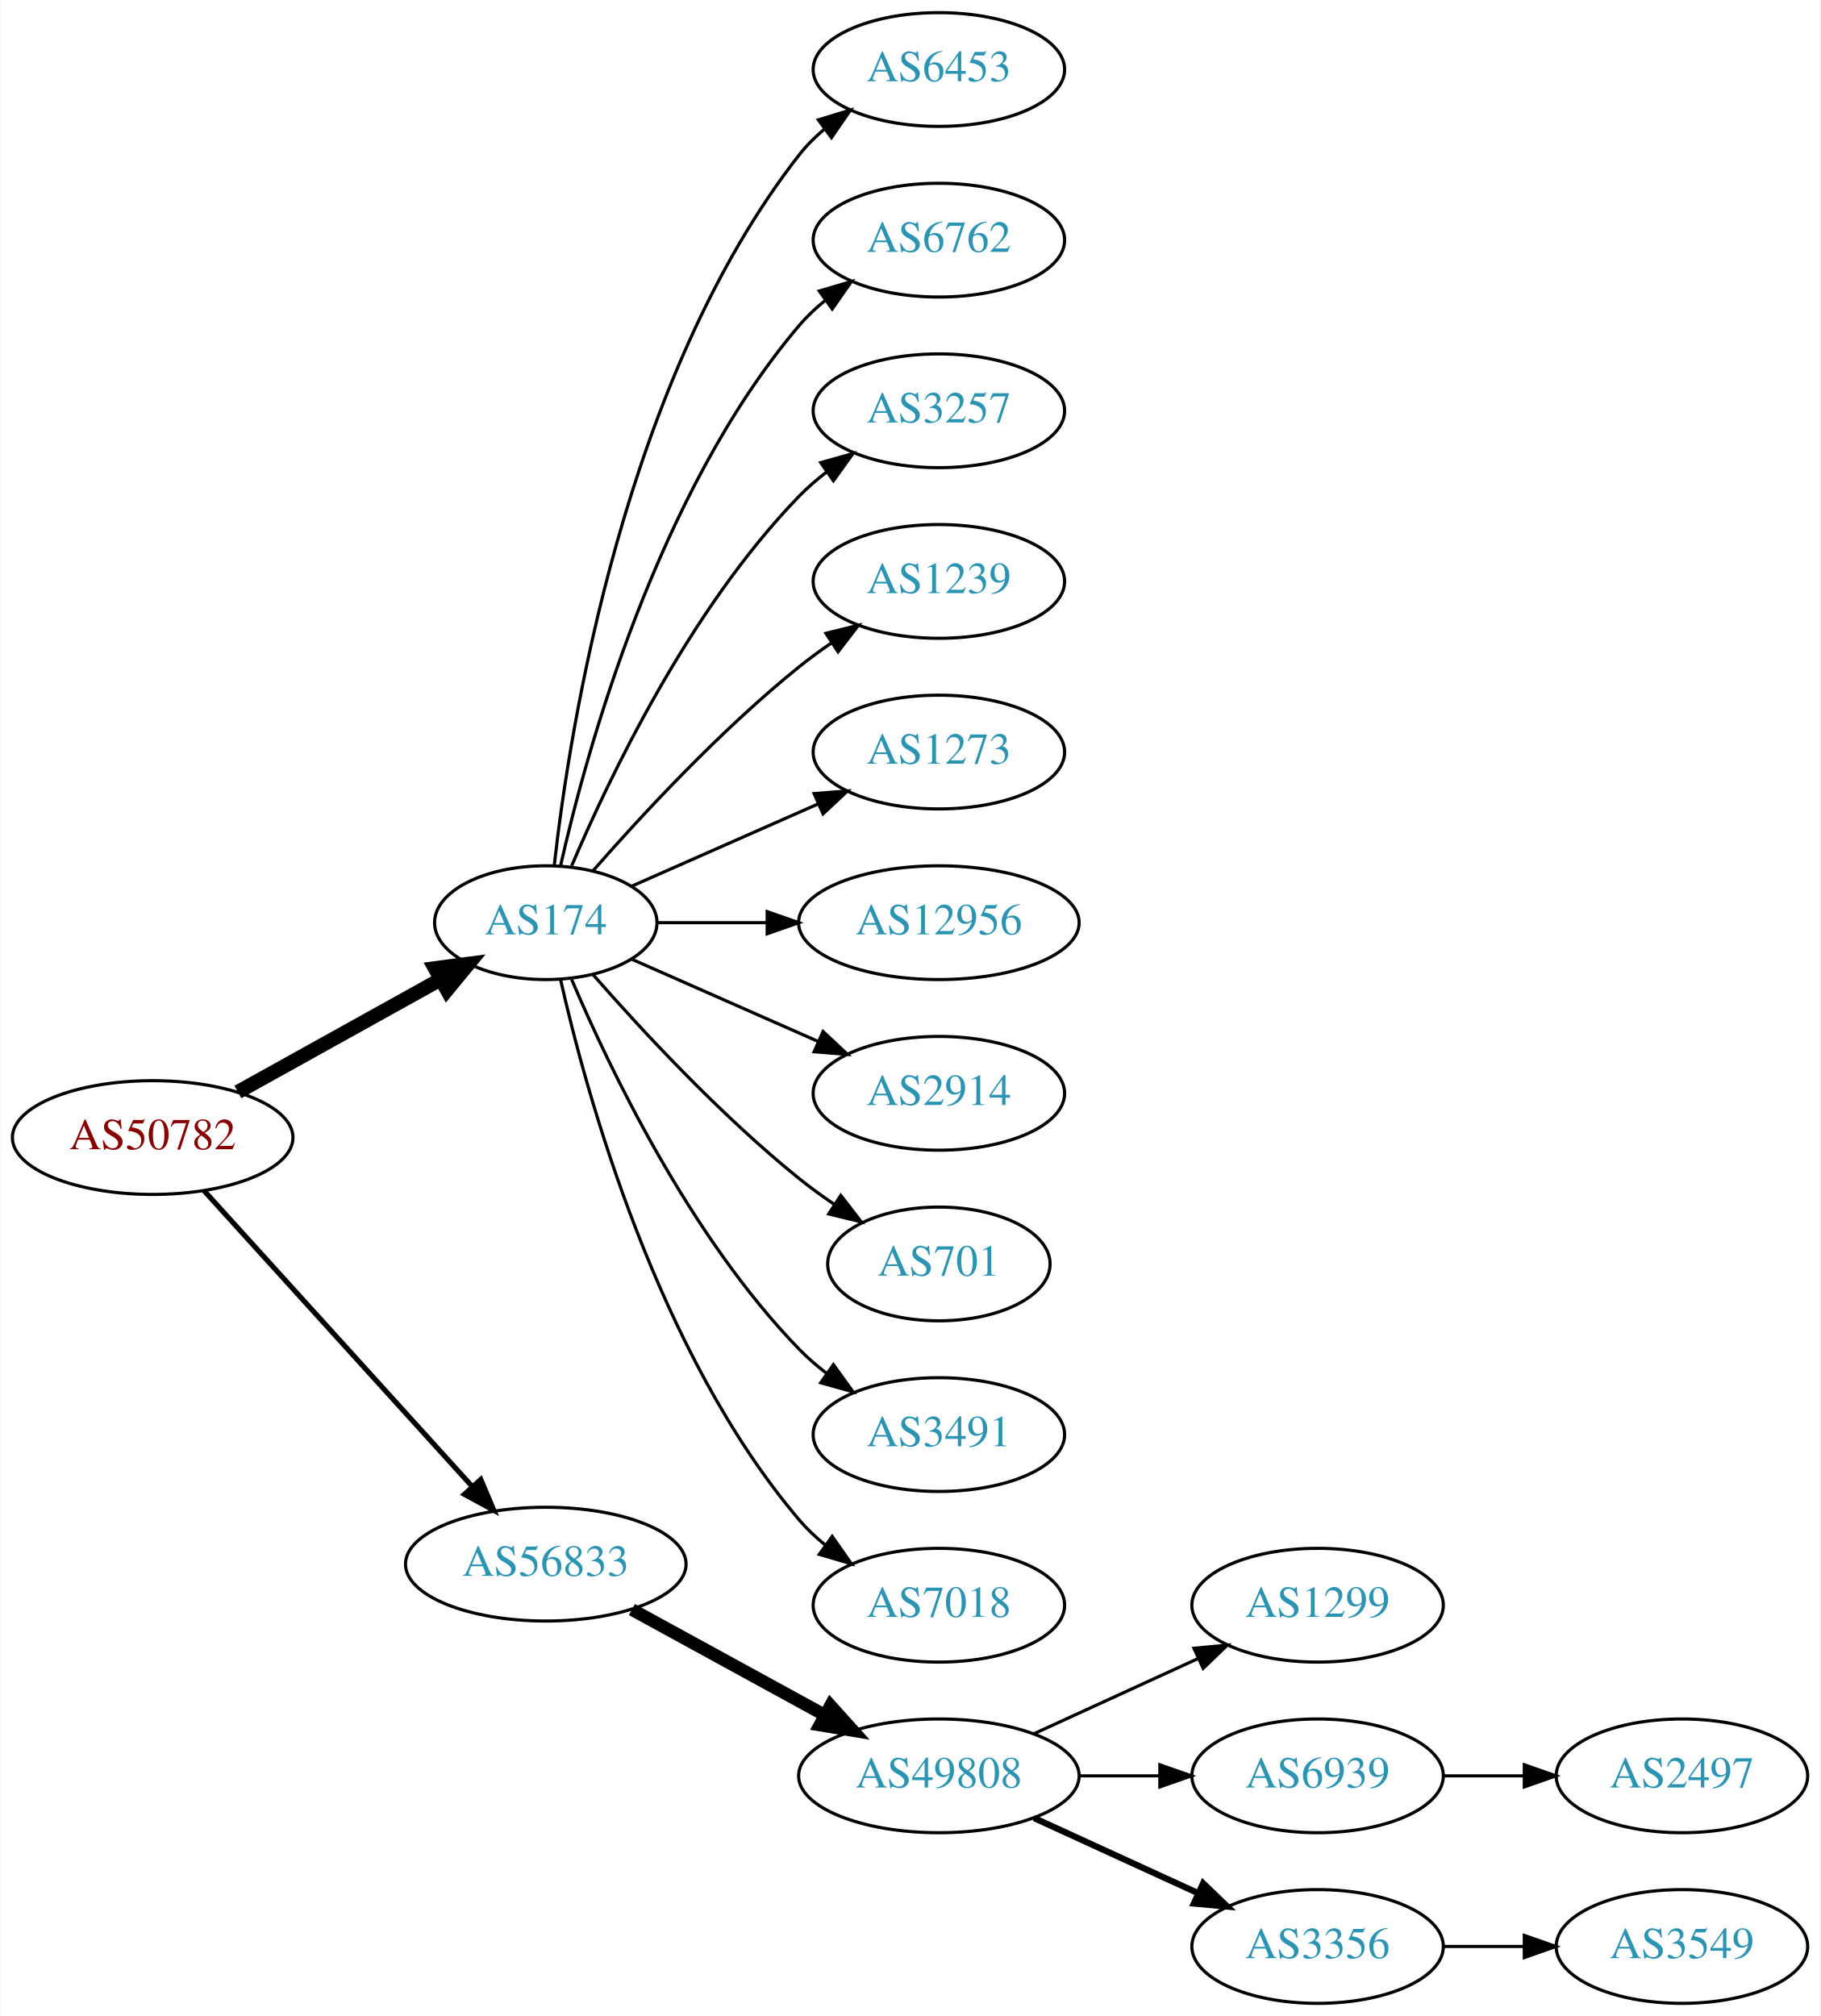
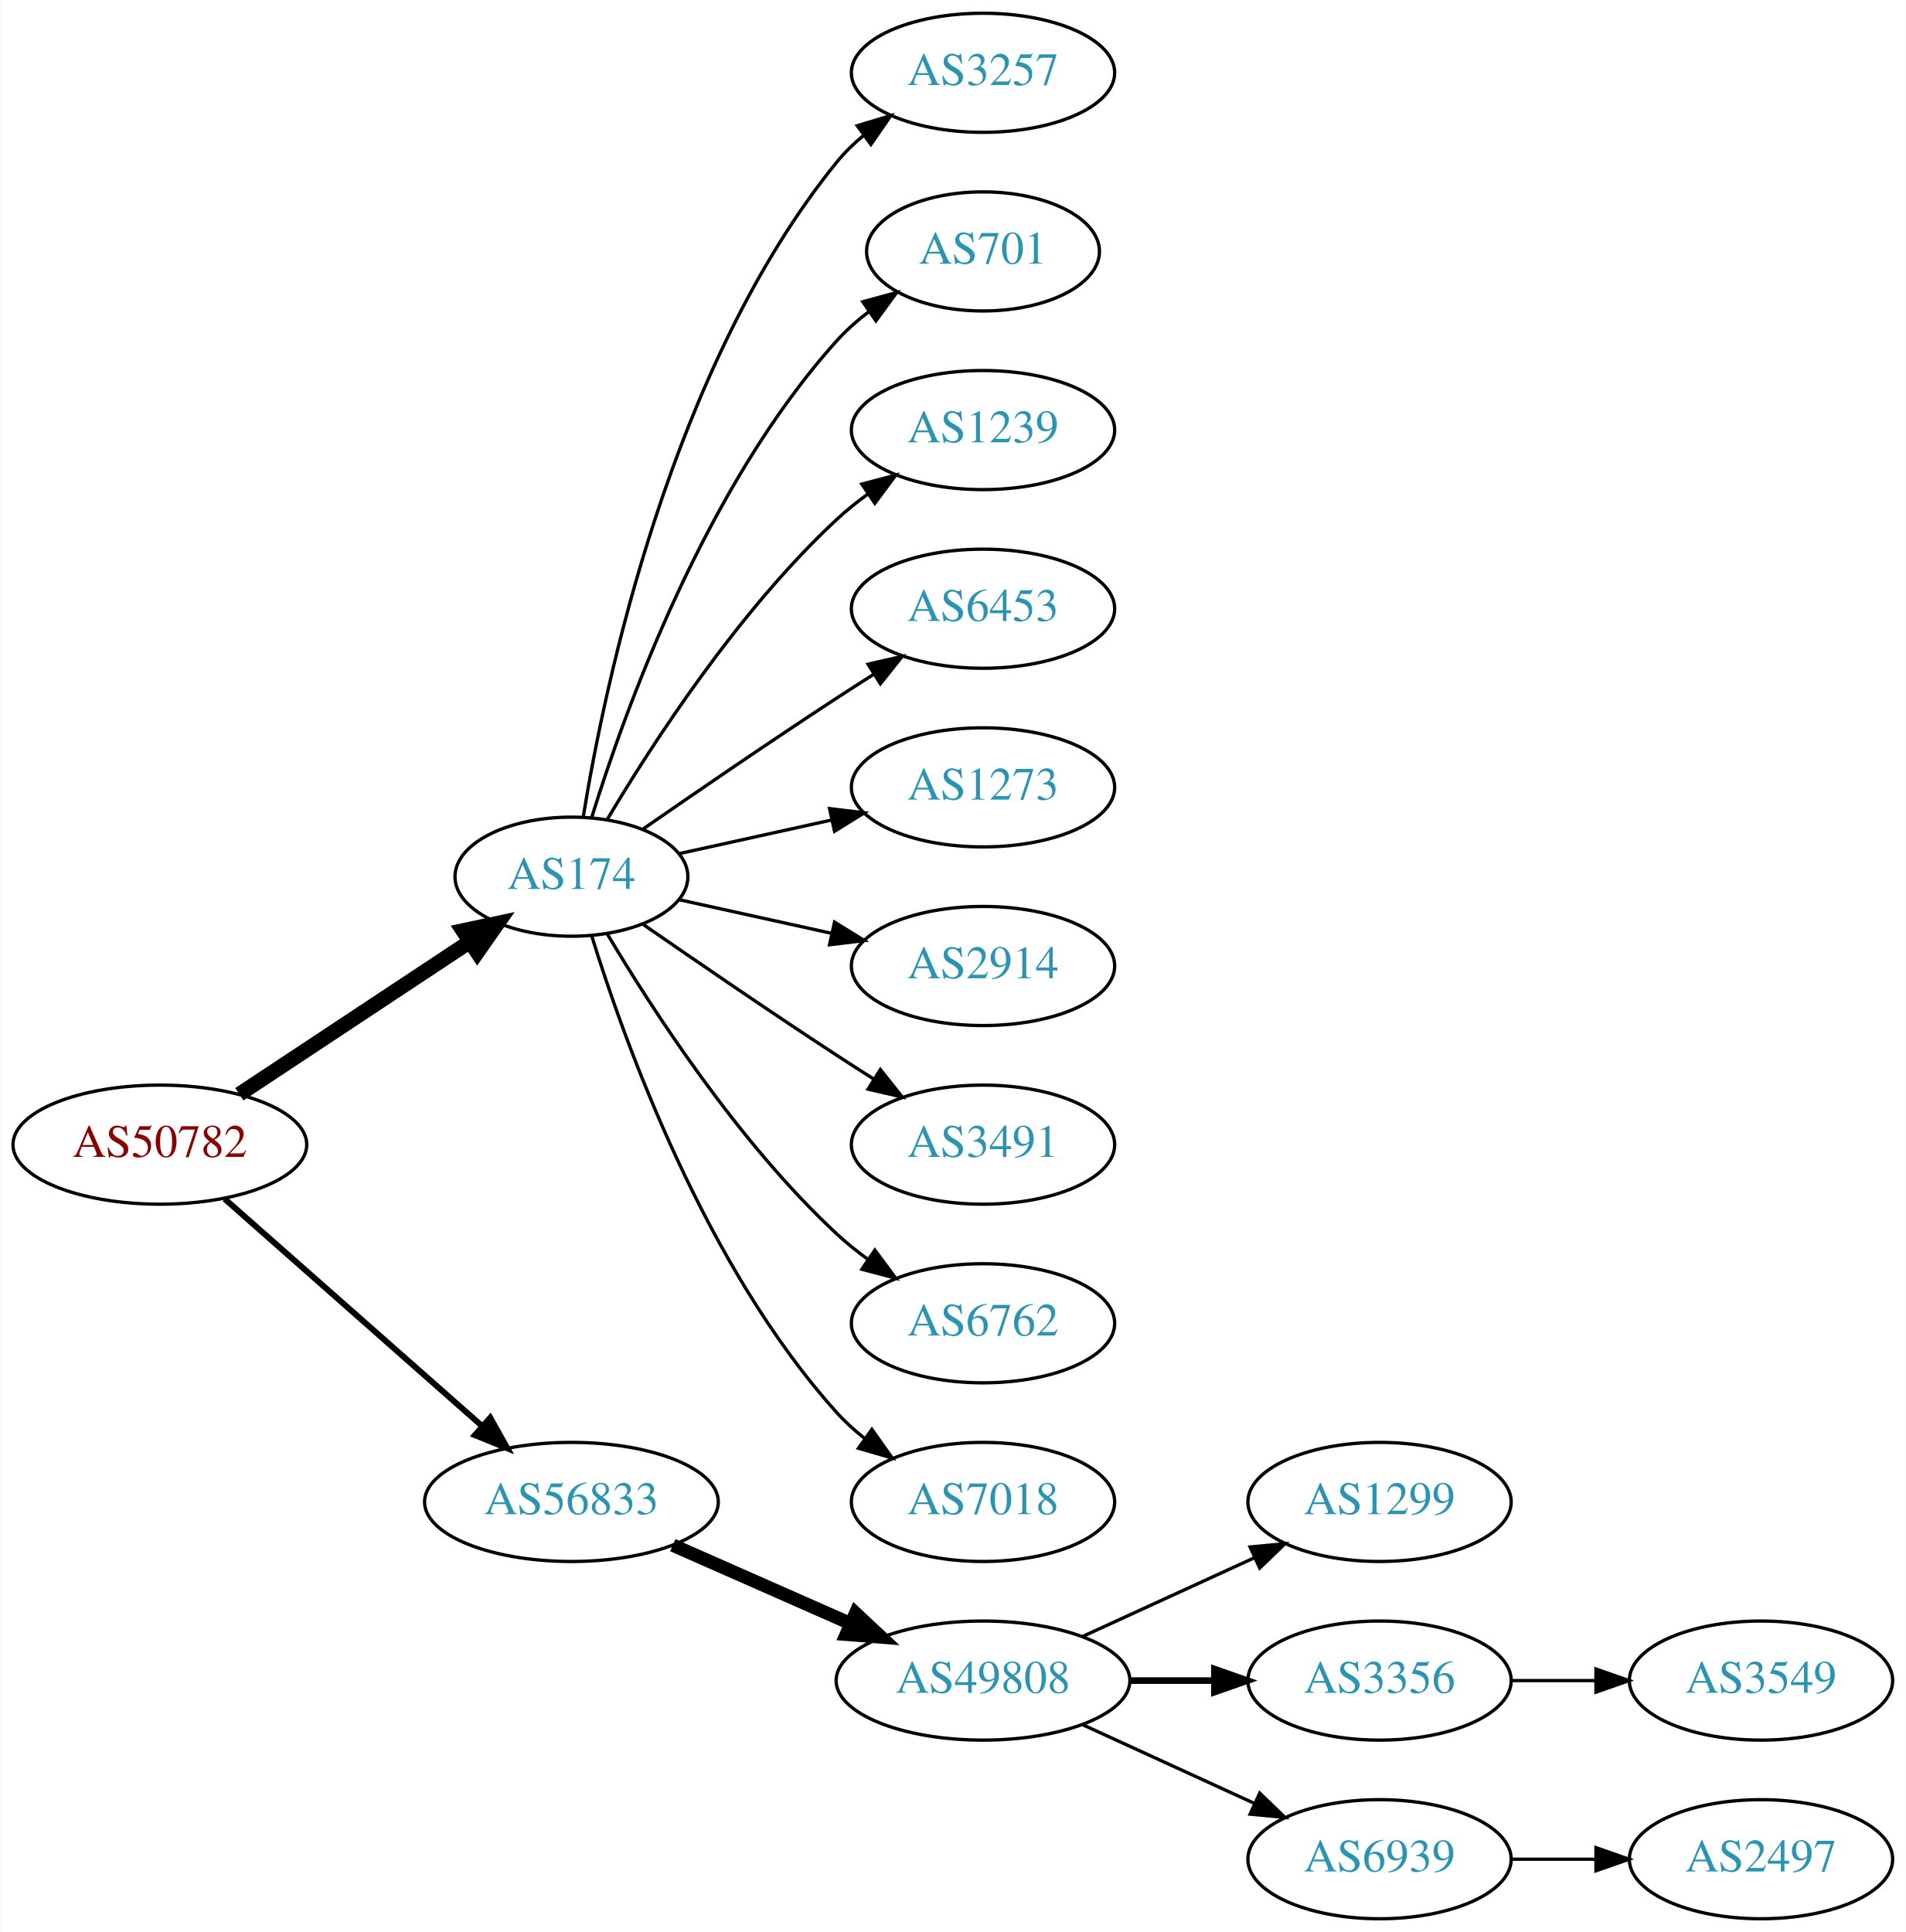
- <svg xmlns="http://www.w3.org/2000/svg" xmlns:xlink="http://www.w3.org/1999/xlink" width="576pt" height="638pt" viewBox="0.00 0.00 575.76 638.00">
-   <g id="graph0" class="graph" transform="scale(1 1) rotate(0) translate(4 634)">
-     <polygon fill="white" stroke="none" points="-4,4 -4,-634 571.762,-634 571.762,4 -4,4" />
+ <svg xmlns="http://www.w3.org/2000/svg" xmlns:xlink="http://www.w3.org/1999/xlink" width="576pt" height="584pt" viewBox="0.00 0.00 575.76 584.00">
+   <g id="graph0" class="graph" transform="scale(1 1) rotate(0) translate(4 580)">
+     <polygon fill="white" stroke="none" points="-4,4 -4,-580 571.762,-580 571.762,4 -4,4" />
    <g id="node1" class="node">
      <g id="a_node1">
        <a xlink:href="/asn/50782" xlink:title="AS50782 ~ COSYS DATA GmbH [AT]">
-           <ellipse fill="#ffffff" stroke="black" cx="44.196" cy="-274" rx="44.393" ry="18" />
-           <text text-anchor="middle" x="44.196" y="-270.3" font-family="Times,serif" font-size="14.00" fill="#880000">AS50782</text>
+           <ellipse fill="#ffffff" stroke="black" cx="44.196" cy="-234" rx="44.393" ry="18" />
+           <text text-anchor="middle" x="44.196" y="-230.3" font-family="Times,serif" font-size="14.00" fill="#880000">AS50782</text>
        </a>
      </g>
    </g>
    <g id="node2" class="node">
      <g id="a_node2">
        <a xlink:href="/asn/174" xlink:title="AS174 ~ Cogent Communications [US]">
-           <ellipse fill="#ffffff" stroke="black" cx="168.588" cy="-342" rx="35.194" ry="18" />
-           <text text-anchor="middle" x="168.588" y="-338.3" font-family="Times,serif" font-size="14.00" fill="#2c94b3">AS174</text>
+           <ellipse fill="#ffffff" stroke="black" cx="168.588" cy="-315" rx="35.194" ry="18" />
+           <text text-anchor="middle" x="168.588" y="-311.3" font-family="Times,serif" font-size="14.00" fill="#2c94b3">AS174</text>
        </a>
      </g>
    </g>
    <g id="edge1" class="edge">
-       <path fill="none" stroke="black" stroke-width="4.5" d="M71.152,-288.421C89.894,-298.834 115.326,-312.964 135.367,-324.098" />
-       <polygon fill="black" stroke="black" stroke-width="4.5" points="133.499,-327.565 144.153,-328.979 137.324,-320.681 133.499,-327.565" />
+       <path fill="none" stroke="black" stroke-width="4.5" d="M68.217,-249.235C87.936,-262.286 116.46,-281.163 137.894,-295.348" />
+       <polygon fill="black" stroke="black" stroke-width="4.5" points="135.796,-298.681 146.308,-300.917 140.142,-292.114 135.796,-298.681" />
    </g>
    <g id="node3" class="node">
      <g id="a_node3">
        <a xlink:href="/asn/56833" xlink:title="AS56833 ~ mieX.at [AT]">
-           <ellipse fill="#ffffff" stroke="black" cx="168.588" cy="-139" rx="44.393" ry="18" />
-           <text text-anchor="middle" x="168.588" y="-135.3" font-family="Times,serif" font-size="14.00" fill="#2c94b3">AS56833</text>
+           <ellipse fill="#ffffff" stroke="black" cx="168.588" cy="-126" rx="44.393" ry="18" />
+           <text text-anchor="middle" x="168.588" y="-122.3" font-family="Times,serif" font-size="14.00" fill="#2c94b3">AS56833</text>
        </a>
      </g>
    </g>
    <g id="edge2" class="edge">
-       <path fill="none" stroke="black" stroke-width="1.636" d="M60.45,-257.175C81.796,-233.63 120.718,-190.698 145.31,-163.574" />
-       <polygon fill="black" stroke="black" stroke-width="1.636" points="148.019,-165.796 152.142,-156.037 142.833,-161.095 148.019,-165.796" />
+       <path fill="none" stroke="black" stroke-width="1.8" d="M63.785,-217.597C84.482,-199.333 118.089,-169.678 141.434,-149.079" />
+       <polygon fill="black" stroke="black" stroke-width="1.8" points="144.043,-151.444 149.226,-142.203 139.412,-146.195 144.043,-151.444" />
    </g>
    <g id="node4" class="node">
      <g id="a_node4">
-         <a xlink:href="/asn/6453" xlink:title="AS6453 ~ TATA COMMUNICATIONS (AMERICA) INC [US]">
-           <ellipse fill="#ffffff" stroke="black" cx="292.98" cy="-612" rx="39.794" ry="18" />
-           <text text-anchor="middle" x="292.98" y="-608.3" font-family="Times,serif" font-size="14.00" fill="#2c94b3">AS6453</text>
+         <a xlink:href="/asn/3257" xlink:title="AS3257 ~ GTT [DE]">
+           <ellipse fill="#ffffff" stroke="black" cx="292.98" cy="-558" rx="39.794" ry="18" />
+           <text text-anchor="middle" x="292.98" y="-554.3" font-family="Times,serif" font-size="14.00" fill="#2c94b3">AS3257</text>
        </a>
      </g>
    </g>
    <g id="edge3" class="edge">
-       <path fill="none" stroke="black" d="M171.268,-360.129C176.098,-403.368 193.439,-514.216 248.784,-585 251.099,-587.961 253.836,-590.683 256.791,-593.164" />
-       <polygon fill="black" stroke="black" points="254.847,-596.078 264.982,-599.165 258.985,-590.432 254.847,-596.078" />
+       <path fill="none" stroke="black" d="M172.169,-333.178C178.624,-372.997 198.695,-469.286 248.784,-531 251.153,-533.918 253.926,-536.612 256.903,-539.075" />
+       <polygon fill="black" stroke="black" points="254.978,-542.003 265.125,-545.052 259.094,-536.341 254.978,-542.003" />
    </g>
    <g id="node5" class="node">
      <g id="a_node5">
-         <a xlink:href="/asn/6762" xlink:title="AS6762 ~ TELECOM ITALIA SPARKLE S.p.A. [IT]">
-           <ellipse fill="#ffffff" stroke="black" cx="292.98" cy="-558" rx="39.794" ry="18" />
-           <text text-anchor="middle" x="292.98" y="-554.3" font-family="Times,serif" font-size="14.00" fill="#2c94b3">AS6762</text>
+         <a xlink:href="/asn/701" xlink:title="AS701 ~ UUNET [US]">
+           <ellipse fill="#ffffff" stroke="black" cx="292.98" cy="-504" rx="35.194" ry="18" />
+           <text text-anchor="middle" x="292.98" y="-500.3" font-family="Times,serif" font-size="14.00" fill="#2c94b3">AS701</text>
        </a>
      </g>
    </g>
    <g id="edge4" class="edge">
-       <path fill="none" stroke="black" d="M173.282,-360.075C181.422,-396.148 203.855,-478.14 248.784,-531 251.219,-533.864 254.035,-536.521 257.04,-538.961" />
-       <polygon fill="black" stroke="black" points="255.139,-541.905 265.3,-544.906 259.228,-536.224 255.139,-541.905" />
+       <path fill="none" stroke="black" d="M174.726,-332.94C184.629,-364.979 208.966,-432.812 248.784,-477 251.648,-480.178 254.972,-483.119 258.48,-485.8" />
+       <polygon fill="black" stroke="black" points="256.646,-488.786 266.869,-491.569 260.613,-483.018 256.646,-488.786" />
    </g>
    <g id="node6" class="node">
      <g id="a_node6">
-         <a xlink:href="/asn/3257" xlink:title="AS3257 ~ GTT [DE]">
-           <ellipse fill="#ffffff" stroke="black" cx="292.98" cy="-504" rx="39.794" ry="18" />
-           <text text-anchor="middle" x="292.98" y="-500.3" font-family="Times,serif" font-size="14.00" fill="#2c94b3">AS3257</text>
-         </a>
-       </g>
-     </g>
-     <g id="edge5" class="edge">
-       <path fill="none" stroke="black" d="M176.779,-359.975C188.546,-387.682 214.12,-441.348 248.784,-477 251.404,-479.695 254.345,-482.239 257.428,-484.608" />
-       <polygon fill="black" stroke="black" points="255.594,-487.597 265.796,-490.455 259.603,-481.859 255.594,-487.597" />
-     </g>
-     <g id="node7" class="node">
-       <g id="a_node7">
        <a xlink:href="/asn/1239" xlink:title="AS1239 ~ Sprint [US]">
          <ellipse fill="#ffffff" stroke="black" cx="292.98" cy="-450" rx="39.794" ry="18" />
          <text text-anchor="middle" x="292.98" y="-446.3" font-family="Times,serif" font-size="14.00" fill="#2c94b3">AS1239</text>
        </a>
      </g>
    </g>
+     <g id="edge5" class="edge">
+       <path fill="none" stroke="black" d="M179.401,-332.279C192.907,-355.011 218.967,-395.314 248.784,-423 251.691,-425.699 254.904,-428.28 258.228,-430.703" />
+       <polygon fill="black" stroke="black" points="256.363,-433.667 266.606,-436.375 260.287,-427.87 256.363,-433.667" />
+     </g>
+     <g id="node7" class="node">
+       <g id="a_node7">
+         <a xlink:href="/asn/6453" xlink:title="AS6453 ~ TATA COMMUNICATIONS (AMERICA) INC [US]">
+           <ellipse fill="#ffffff" stroke="black" cx="292.98" cy="-396" rx="39.794" ry="18" />
+           <text text-anchor="middle" x="292.98" y="-392.3" font-family="Times,serif" font-size="14.00" fill="#2c94b3">AS6453</text>
+         </a>
+       </g>
+     </g>
    <g id="edge6" class="edge">
-       <path fill="none" stroke="black" d="M183.462,-358.345C198.532,-375.559 223.81,-402.901 248.784,-423 252.04,-425.62 255.565,-428.192 259.149,-430.646" />
-       <polygon fill="black" stroke="black" points="257.237,-433.577 267.522,-436.121 261.068,-427.719 257.237,-433.577" />
+       <path fill="none" stroke="black" d="M190.279,-329.44C206.17,-340.449 228.721,-355.897 248.784,-369 252.366,-371.339 256.137,-373.759 259.897,-376.144" />
+       <polygon fill="black" stroke="black" points="258.23,-379.231 268.558,-381.596 261.959,-373.307 258.23,-379.231" />
    </g>
    <g id="node8" class="node">
      <g id="a_node8">
        <a xlink:href="/asn/1273" xlink:title="AS1273 ~ Vodafone Group PLC [EU]">
-           <ellipse fill="#ffffff" stroke="black" cx="292.98" cy="-396" rx="39.794" ry="18" />
-           <text text-anchor="middle" x="292.98" y="-392.3" font-family="Times,serif" font-size="14.00" fill="#2c94b3">AS1273</text>
+           <ellipse fill="#ffffff" stroke="black" cx="292.98" cy="-342" rx="39.794" ry="18" />
+           <text text-anchor="middle" x="292.98" y="-338.3" font-family="Times,serif" font-size="14.00" fill="#2c94b3">AS1273</text>
        </a>
      </g>
    </g>
    <g id="edge7" class="edge">
-       <path fill="none" stroke="black" d="M195.844,-353.584C213.03,-361.167 235.743,-371.188 254.777,-379.586" />
-       <polygon fill="black" stroke="black" points="253.503,-382.849 264.065,-383.684 256.329,-376.445 253.503,-382.849" />
+       <path fill="none" stroke="black" d="M201.107,-321.953C215.168,-325.055 231.986,-328.765 247.31,-332.146" />
+       <polygon fill="black" stroke="black" points="246.601,-335.573 257.12,-334.31 248.109,-328.738 246.601,-335.573" />
    </g>
    <g id="node9" class="node">
      <g id="a_node9">
-         <a xlink:href="/asn/12956" xlink:title="AS12956 ~ TELXIUS [ES]">
-           <ellipse fill="#ffffff" stroke="black" cx="292.98" cy="-342" rx="44.393" ry="18" />
-           <text text-anchor="middle" x="292.98" y="-338.3" font-family="Times,serif" font-size="14.00" fill="#2c94b3">AS12956</text>
-         </a>
-       </g>
-     </g>
-     <g id="edge8" class="edge">
-       <path fill="none" stroke="black" d="M204.007,-342C214.725,-342 226.809,-342 238.509,-342" />
-       <polygon fill="black" stroke="black" points="238.649,-345.5 248.649,-342 238.649,-338.5 238.649,-345.5" />
-     </g>
-     <g id="node10" class="node">
-       <g id="a_node10">
        <a xlink:href="/asn/2914" xlink:title="AS2914 ~ NTT America, Inc. [US]">
          <ellipse fill="#ffffff" stroke="black" cx="292.98" cy="-288" rx="39.794" ry="18" />
          <text text-anchor="middle" x="292.98" y="-284.3" font-family="Times,serif" font-size="14.00" fill="#2c94b3">AS2914</text>
        </a>
      </g>
    </g>
+     <g id="edge8" class="edge">
+       <path fill="none" stroke="black" d="M201.107,-308.047C215.168,-304.945 231.986,-301.235 247.31,-297.854" />
+       <polygon fill="black" stroke="black" points="248.109,-301.262 257.12,-295.69 246.601,-294.427 248.109,-301.262" />
+     </g>
+     <g id="node10" class="node">
+       <g id="a_node10">
+         <a xlink:href="/asn/3491" xlink:title="AS3491 ~ PCCW Global, Inc. [US]">
+           <ellipse fill="#ffffff" stroke="black" cx="292.98" cy="-234" rx="39.794" ry="18" />
+           <text text-anchor="middle" x="292.98" y="-230.3" font-family="Times,serif" font-size="14.00" fill="#2c94b3">AS3491</text>
+         </a>
+       </g>
+     </g>
    <g id="edge9" class="edge">
-       <path fill="none" stroke="black" d="M195.844,-330.416C213.03,-322.833 235.743,-312.812 254.777,-304.414" />
-       <polygon fill="black" stroke="black" points="256.329,-307.555 264.065,-300.316 253.503,-301.151 256.329,-307.555" />
+       <path fill="none" stroke="black" d="M190.279,-300.56C206.17,-289.551 228.721,-274.103 248.784,-261 252.366,-258.661 256.137,-256.241 259.897,-253.856" />
+       <polygon fill="black" stroke="black" points="261.959,-256.693 268.558,-248.404 258.23,-250.769 261.959,-256.693" />
    </g>
    <g id="node11" class="node">
      <g id="a_node11">
-         <a xlink:href="/asn/701" xlink:title="AS701 ~ UUNET [US]">
-           <ellipse fill="#ffffff" stroke="black" cx="292.98" cy="-234" rx="35.194" ry="18" />
-           <text text-anchor="middle" x="292.98" y="-230.3" font-family="Times,serif" font-size="14.00" fill="#2c94b3">AS701</text>
+         <a xlink:href="/asn/6762" xlink:title="AS6762 ~ TELECOM ITALIA SPARKLE S.p.A. [IT]">
+           <ellipse fill="#ffffff" stroke="black" cx="292.98" cy="-180" rx="39.794" ry="18" />
+           <text text-anchor="middle" x="292.98" y="-176.3" font-family="Times,serif" font-size="14.00" fill="#2c94b3">AS6762</text>
        </a>
      </g>
    </g>
    <g id="edge10" class="edge">
-       <path fill="none" stroke="black" d="M183.462,-325.655C198.532,-308.441 223.81,-281.099 248.784,-261 252.289,-258.179 256.107,-255.413 259.975,-252.792" />
-       <polygon fill="black" stroke="black" points="261.933,-255.694 268.421,-247.318 258.126,-249.82 261.933,-255.694" />
+       <path fill="none" stroke="black" d="M179.401,-297.721C192.907,-274.989 218.967,-234.686 248.784,-207 251.691,-204.301 254.904,-201.72 258.228,-199.297" />
+       <polygon fill="black" stroke="black" points="260.287,-202.13 266.606,-193.625 256.363,-196.333 260.287,-202.13" />
    </g>
    <g id="node12" class="node">
      <g id="a_node12">
-         <a xlink:href="/asn/3491" xlink:title="AS3491 ~ PCCW Global, Inc. [US]">
-           <ellipse fill="#ffffff" stroke="black" cx="292.98" cy="-180" rx="39.794" ry="18" />
-           <text text-anchor="middle" x="292.98" y="-176.3" font-family="Times,serif" font-size="14.00" fill="#2c94b3">AS3491</text>
-         </a>
-       </g>
-     </g>
-     <g id="edge11" class="edge">
-       <path fill="none" stroke="black" d="M176.779,-324.025C188.546,-296.318 214.12,-242.652 248.784,-207 251.404,-204.305 254.345,-201.761 257.428,-199.392" />
-       <polygon fill="black" stroke="black" points="259.603,-202.141 265.796,-193.545 255.594,-196.403 259.603,-202.141" />
-     </g>
-     <g id="node13" class="node">
-       <g id="a_node13">
        <a xlink:href="/asn/7018" xlink:title="AS7018 ~ AT&amp;T Services, Inc. [US]">
          <ellipse fill="#ffffff" stroke="black" cx="292.98" cy="-126" rx="39.794" ry="18" />
          <text text-anchor="middle" x="292.98" y="-122.3" font-family="Times,serif" font-size="14.00" fill="#2c94b3">AS7018</text>
        </a>
      </g>
    </g>
-     <g id="edge12" class="edge">
-       <path fill="none" stroke="black" d="M173.282,-323.925C181.422,-287.852 203.855,-205.86 248.784,-153 251.219,-150.136 254.035,-147.479 257.04,-145.039" />
-       <polygon fill="black" stroke="black" points="259.228,-147.776 265.3,-139.094 255.139,-142.095 259.228,-147.776" />
-     </g>
-     <g id="node14" class="node">
-       <g id="a_node14">
+     <g id="edge11" class="edge">
+       <path fill="none" stroke="black" d="M174.726,-297.06C184.629,-265.021 208.966,-197.188 248.784,-153 251.3,-150.208 254.172,-147.599 257.211,-145.188" />
+       <polygon fill="black" stroke="black" points="259.394,-147.93 265.519,-139.285 255.34,-142.224 259.394,-147.93" />
+     </g>
+     <g id="node13" class="node">
+       <g id="a_node13">
        <a xlink:href="/asn/49808" xlink:title="AS49808 ~ POWERSPEED-AS [AT]">
          <ellipse fill="#ffffff" stroke="black" cx="292.98" cy="-72" rx="44.393" ry="18" />
          <text text-anchor="middle" x="292.98" y="-68.3" font-family="Times,serif" font-size="14.00" fill="#2c94b3">AS49808</text>
        </a>
      </g>
    </g>
-     <g id="edge13" class="edge">
-       <path fill="none" stroke="black" stroke-width="4" d="M195.844,-124.627C213.672,-114.868 237.448,-101.852 256.895,-91.207" />
-       <polygon fill="black" stroke="black" stroke-width="4" points="258.677,-94.221 265.768,-86.349 255.315,-88.081 258.677,-94.221" />
-     </g>
-     <g id="node15" class="node">
-       <g id="a_node15">
+     <g id="edge12" class="edge">
+       <path fill="none" stroke="black" stroke-width="4" d="M199.216,-112.928C215.333,-105.817 235.473,-96.931 252.865,-89.258" />
+       <polygon fill="black" stroke="black" stroke-width="4" points="254.465,-92.377 262.201,-85.139 251.639,-85.973 254.465,-92.377" />
+     </g>
+     <g id="node14" class="node">
+       <g id="a_node14">
        <a xlink:href="/asn/1299" xlink:title="AS1299 ~ Telia Carrier [EU]">
          <ellipse fill="#ffffff" stroke="black" cx="412.823" cy="-126" rx="39.794" ry="18" />
          <text text-anchor="middle" x="412.823" y="-122.3" font-family="Times,serif" font-size="14.00" fill="#2c94b3">AS1299</text>
        </a>
      </g>
    </g>
-     <g id="edge14" class="edge">
+     <g id="edge13" class="edge">
      <path fill="none" stroke="black" d="M323.11,-85.348C338.721,-92.502 358.119,-101.391 374.791,-109.03" />
      <polygon fill="black" stroke="black" points="373.694,-112.378 384.243,-113.362 376.61,-106.014 373.694,-112.378" />
+     </g>
+     <g id="node15" class="node">
+       <g id="a_node15">
+         <a xlink:href="/asn/3356" xlink:title="AS3356 ~ Level 3 Parent, LLC [US]">
+           <ellipse fill="#ffffff" stroke="black" cx="412.823" cy="-72" rx="39.794" ry="18" />
+           <text text-anchor="middle" x="412.823" y="-68.3" font-family="Times,serif" font-size="14.00" fill="#2c94b3">AS3356</text>
+         </a>
+       </g>
+     </g>
+     <g id="edge14" class="edge">
+       <path fill="none" stroke="black" stroke-width="2" d="M337.191,-72C345.504,-72 354.267,-72 362.749,-72" />
+       <polygon fill="black" stroke="black" stroke-width="2" points="362.908,-75.5 372.908,-72 362.908,-68.5 362.908,-75.5" />
    </g>
    <g id="node16" class="node">
      <g id="a_node16">
        <a xlink:href="/asn/6939" xlink:title="AS6939 ~ Hurricane Electric LLC [US]">
-           <ellipse fill="#ffffff" stroke="black" cx="412.823" cy="-72" rx="39.794" ry="18" />
-           <text text-anchor="middle" x="412.823" y="-68.3" font-family="Times,serif" font-size="14.00" fill="#2c94b3">AS6939</text>
+           <ellipse fill="#ffffff" stroke="black" cx="412.823" cy="-18" rx="39.794" ry="18" />
+           <text text-anchor="middle" x="412.823" y="-14.3" font-family="Times,serif" font-size="14.00" fill="#2c94b3">AS6939</text>
        </a>
      </g>
    </g>
    <g id="edge15" class="edge">
-       <path fill="none" stroke="black" d="M337.191,-72C345.504,-72 354.267,-72 362.749,-72" />
-       <polygon fill="black" stroke="black" points="362.908,-75.5 372.908,-72 362.908,-68.5 362.908,-75.5" />
-     </g>
-     <g id="node17" class="node">
-       <g id="a_node17">
-         <a xlink:href="/asn/3356" xlink:title="AS3356 ~ Level 3 Parent, LLC [US]">
-           <ellipse fill="#ffffff" stroke="black" cx="412.823" cy="-18" rx="39.794" ry="18" />
-           <text text-anchor="middle" x="412.823" y="-14.3" font-family="Times,serif" font-size="14.00" fill="#2c94b3">AS3356</text>
-         </a>
-       </g>
-     </g>
-     <g id="edge16" class="edge">
-       <path fill="none" stroke="black" stroke-width="2" d="M323.11,-58.652C338.721,-51.498 358.119,-42.609 374.791,-34.969" />
-       <polygon fill="black" stroke="black" stroke-width="2" points="376.61,-37.986 384.243,-30.638 373.694,-31.622 376.61,-37.986" />
+       <path fill="none" stroke="black" d="M323.11,-58.652C338.721,-51.498 358.119,-42.609 374.791,-34.969" />
+       <polygon fill="black" stroke="black" points="376.61,-37.986 384.243,-30.638 373.694,-31.622 376.61,-37.986" />
    </g>
    <g id="node18" class="node">
      <g id="a_node18">
-         <a xlink:href="/asn/2497" xlink:title="AS2497 ~ Internet Initiative Japan Inc. [JP]">
+         <a xlink:href="/asn/3549" xlink:title="AS3549 ~ Level 3 Parent, LLC [US]">
          <ellipse fill="#ffffff" stroke="black" cx="528.116" cy="-72" rx="39.794" ry="18" />
-           <text text-anchor="middle" x="528.116" y="-68.3" font-family="Times,serif" font-size="14.00" fill="#2c94b3">AS2497</text>
+           <text text-anchor="middle" x="528.116" y="-68.3" font-family="Times,serif" font-size="14.00" fill="#2c94b3">AS3549</text>
        </a>
      </g>
    </g>
    <g id="edge17" class="edge">
      <path fill="none" stroke="black" d="M452.495,-72C460.698,-72 469.462,-72 477.994,-72" />
      <polygon fill="black" stroke="black" points="478.233,-75.5 488.233,-72 478.233,-68.5 478.233,-75.5" />
    </g>
-     <g id="node19" class="node">
-       <g id="a_node19">
-         <a xlink:href="/asn/3549" xlink:title="AS3549 ~ Level 3 Parent, LLC [US]">
+     <g id="node17" class="node">
+       <g id="a_node17">
+         <a xlink:href="/asn/2497" xlink:title="AS2497 ~ Internet Initiative Japan Inc. [JP]">
          <ellipse fill="#ffffff" stroke="black" cx="528.116" cy="-18" rx="39.794" ry="18" />
-           <text text-anchor="middle" x="528.116" y="-14.3" font-family="Times,serif" font-size="14.00" fill="#2c94b3">AS3549</text>
-         </a>
-       </g>
-     </g>
-     <g id="edge18" class="edge">
+           <text text-anchor="middle" x="528.116" y="-14.3" font-family="Times,serif" font-size="14.00" fill="#2c94b3">AS2497</text>
+         </a>
+       </g>
+     </g>
+     <g id="edge16" class="edge">
      <path fill="none" stroke="black" d="M452.495,-18C460.698,-18 469.462,-18 477.994,-18" />
      <polygon fill="black" stroke="black" points="478.233,-21.5 488.233,-18 478.233,-14.5 478.233,-21.5" />
    </g>
  </g>
</svg>
